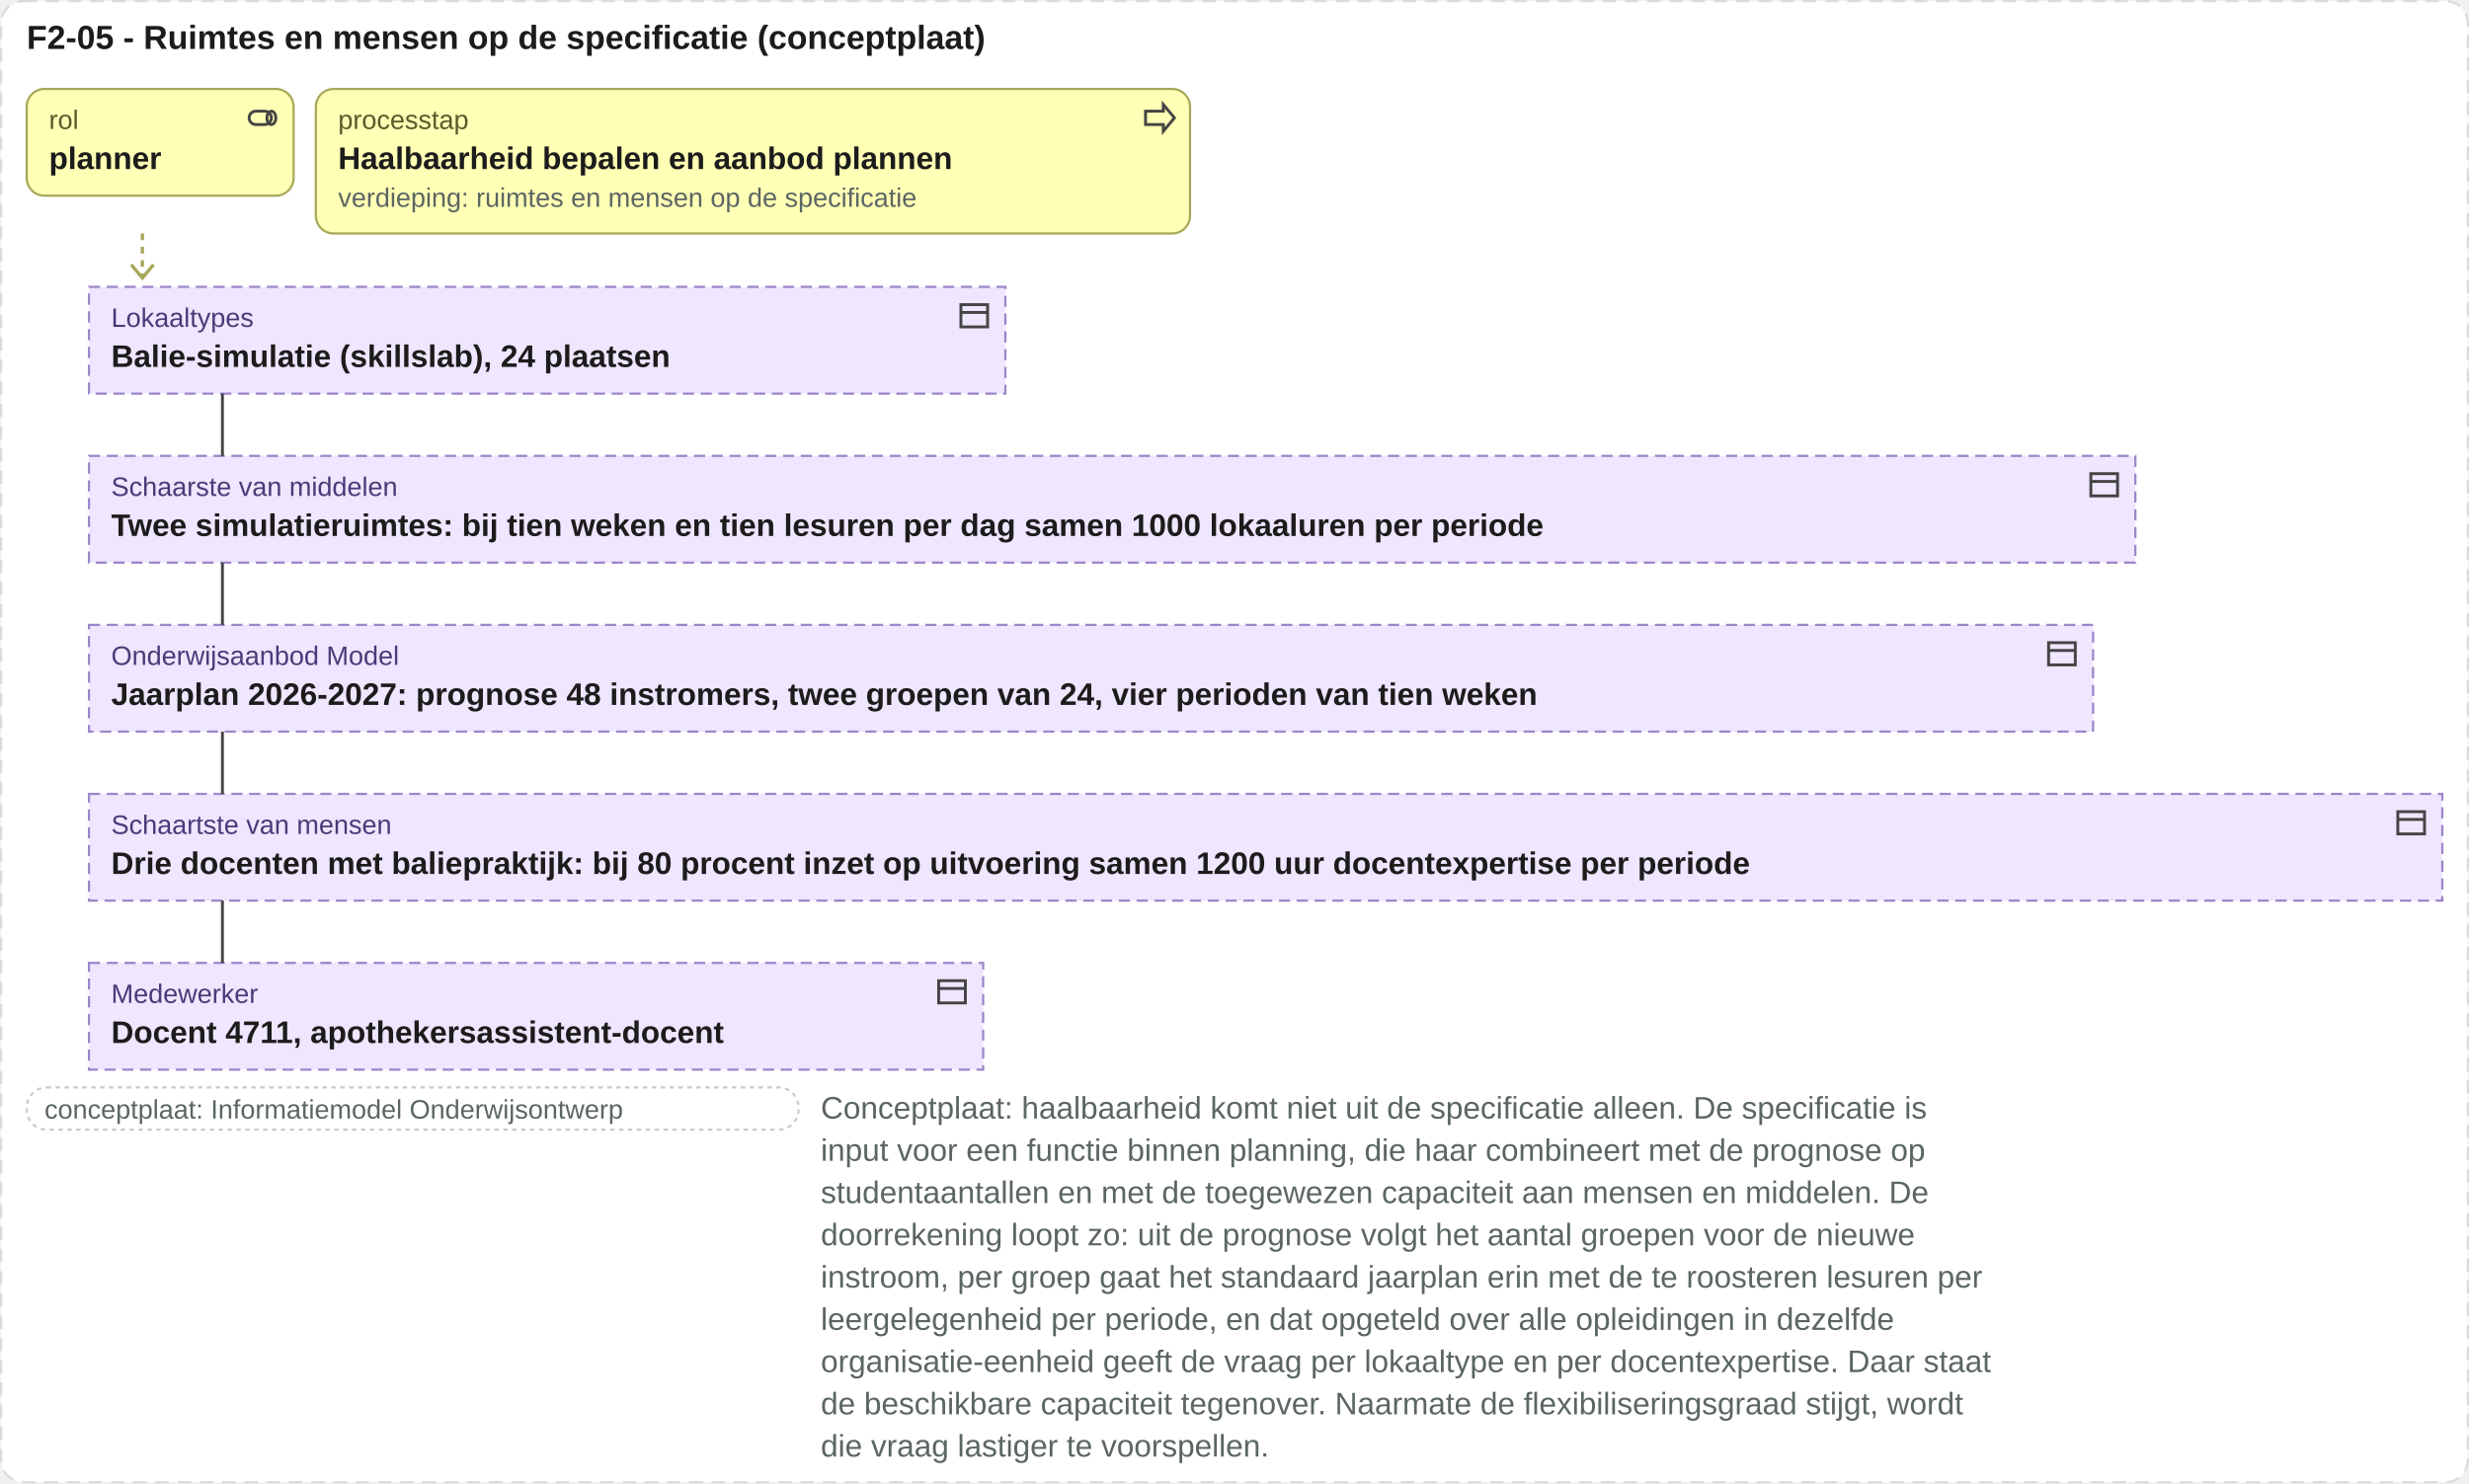
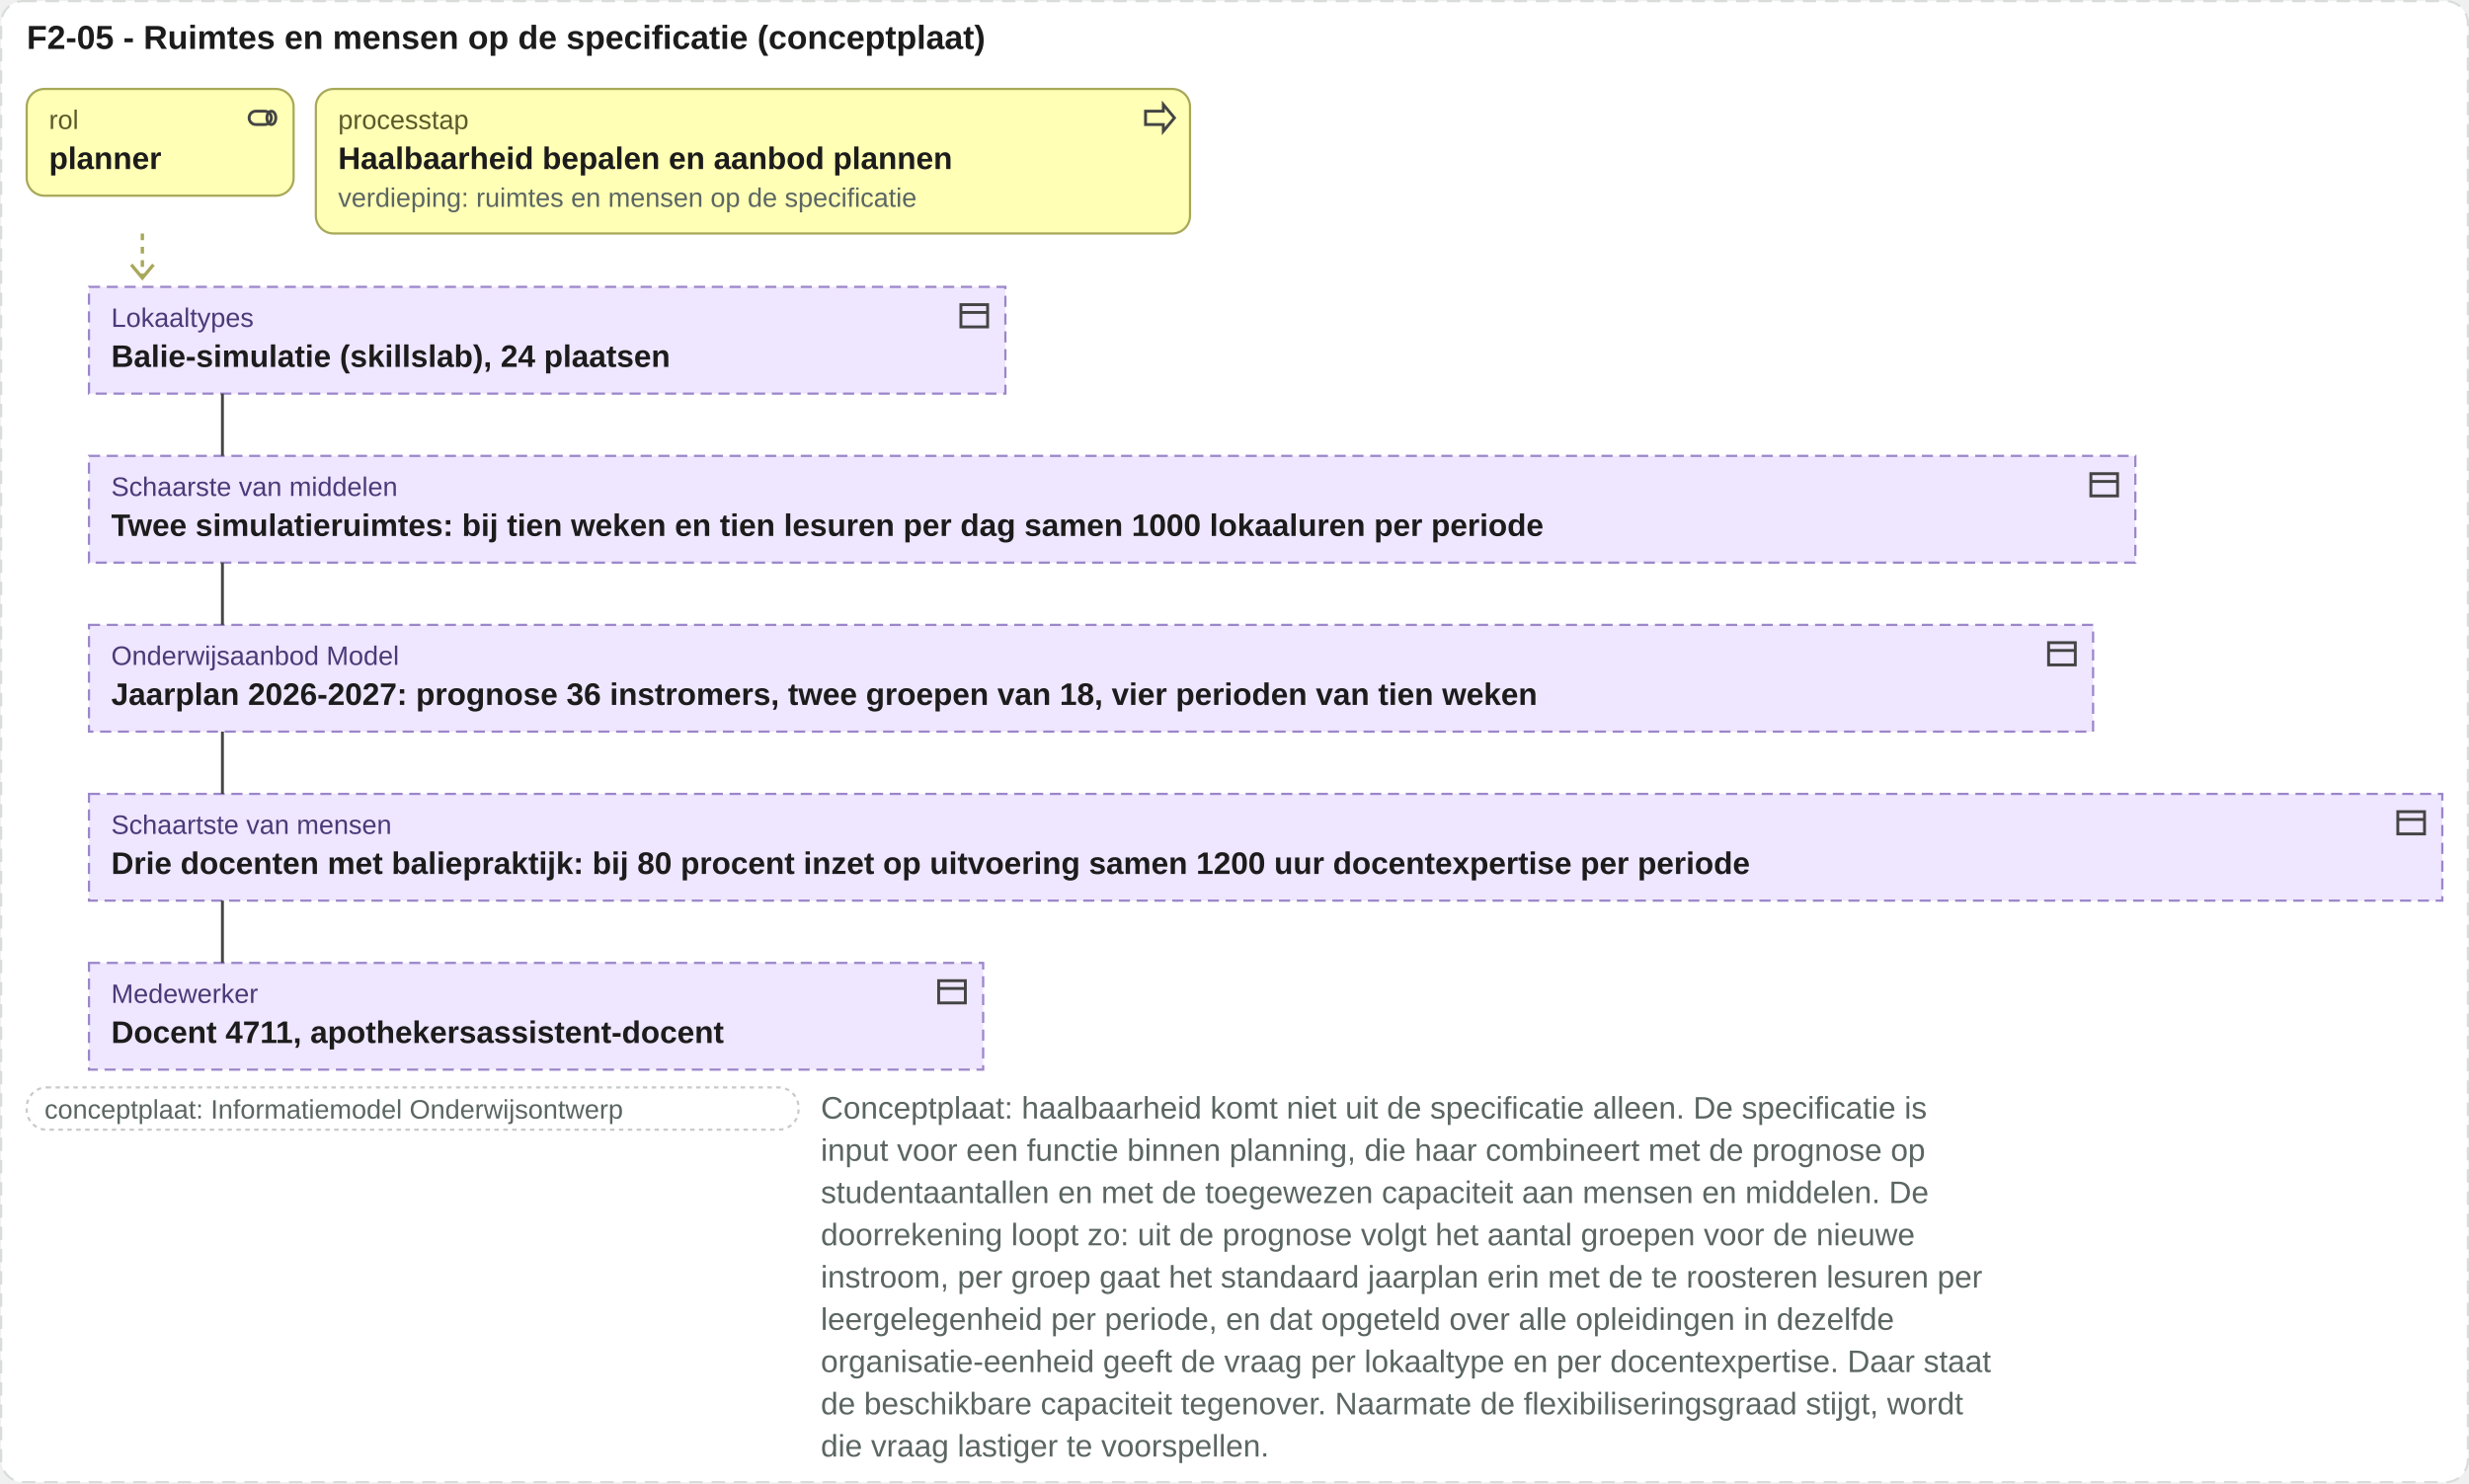
<svg xmlns="http://www.w3.org/2000/svg" viewBox="0 0 1110 667" width="1110" height="667">
  <rect x="0.5" y="0.5" width="1109" height="666" rx="10" fill="#ffffff" stroke="#d8ddda" stroke-dasharray="6 4" />
  <text x="12" y="22" font-family="Arial, Helvetica, sans-serif" font-size="15" font-weight="bold" fill="#1c1c1c" text-anchor="start">F2-05 - Ruimtes en mensen op de specificatie (conceptplaat)</text>
  <rect x="12" y="40" width="120" height="48" rx="8" fill="#ffffb5" stroke="#a8a85a" />
  <g transform="translate(110,45)" fill="none" stroke="#444" stroke-width="1.3">
    <rect x="2" y="5" width="10" height="6" rx="3" />
    <ellipse cx="12" cy="8" rx="2" ry="3" />
  </g>
  <text x="22" y="58" font-family="Arial, Helvetica, sans-serif" font-size="12" fill="#5a5a2a" text-anchor="start">rol</text>
  <text x="22" y="76" font-family="Arial, Helvetica, sans-serif" font-size="14" font-weight="bold" fill="#1c1c1c" text-anchor="start">planner</text>
  <rect x="142" y="40" width="393" height="65" rx="8" fill="#ffffb5" stroke="#a8a85a" />
  <g transform="translate(513,45)" fill="none" stroke="#444" stroke-width="1.3">
    <path d="M2 5h8V2l5 6-5 6v-3H2z" />
  </g>
  <text x="152" y="58" font-family="Arial, Helvetica, sans-serif" font-size="12" fill="#5a5a2a" text-anchor="start">processtap</text>
  <text x="152" y="76" font-family="Arial, Helvetica, sans-serif" font-size="14" font-weight="bold" fill="#1c1c1c" text-anchor="start">Haalbaarheid bepalen en aanbod plannen</text>
  <text x="152" y="93" font-family="Arial, Helvetica, sans-serif" font-size="12" fill="#5b6663" text-anchor="start">verdieping: ruimtes en mensen op de specificatie</text>
  <path d="M64 105 V125" stroke="#a8a85a" stroke-width="1.5" stroke-dasharray="3 3" />
  <path d="M59 119 l5 6 5 -6" fill="none" stroke="#a8a85a" stroke-width="1.5" />
  <rect x="40" y="129" width="412" height="48" rx="0" fill="#efe6ff" stroke="#9b86c9" stroke-dasharray="5 3" />
  <g transform="translate(430,134)" fill="none" stroke="#444" stroke-width="1.3">
    <rect x="2" y="3" width="12" height="10" />
    <path d="M2 6.5h12" />
  </g>
  <text x="50" y="147" font-family="Arial, Helvetica, sans-serif" font-size="12" fill="#4a3a78" text-anchor="start">Lokaaltypes</text>
  <text x="50" y="165" font-family="Arial, Helvetica, sans-serif" font-size="14" font-weight="bold" fill="#1c1c1c" text-anchor="start">Balie-simulatie (skillslab), 24 plaatsen</text>
  <rect x="40" y="205" width="920" height="48" rx="0" fill="#efe6ff" stroke="#9b86c9" stroke-dasharray="5 3" />
  <g transform="translate(938,210)" fill="none" stroke="#444" stroke-width="1.3">
    <rect x="2" y="3" width="12" height="10" />
    <path d="M2 6.5h12" />
  </g>
  <text x="50" y="223" font-family="Arial, Helvetica, sans-serif" font-size="12" fill="#4a3a78" text-anchor="start">Schaarste van middelen</text>
  <text x="50" y="241" font-family="Arial, Helvetica, sans-serif" font-size="14" font-weight="bold" fill="#1c1c1c" text-anchor="start">Twee simulatieruimtes: bij tien weken en tien lesuren per dag samen 1000 lokaaluren per periode</text>
  <rect x="40" y="281" width="901" height="48" rx="0" fill="#efe6ff" stroke="#9b86c9" stroke-dasharray="5 3" />
  <g transform="translate(919,286)" fill="none" stroke="#444" stroke-width="1.3">
    <rect x="2" y="3" width="12" height="10" />
    <path d="M2 6.5h12" />
  </g>
  <text x="50" y="299" font-family="Arial, Helvetica, sans-serif" font-size="12" fill="#4a3a78" text-anchor="start">Onderwijsaanbod Model</text>
-   <text x="50" y="317" font-family="Arial, Helvetica, sans-serif" font-size="14" font-weight="bold" fill="#1c1c1c" text-anchor="start">Jaarplan 2026-2027: prognose 48 instromers, twee groepen van 24, vier perioden van tien weken</text>
+   <text x="50" y="317" font-family="Arial, Helvetica, sans-serif" font-size="14" font-weight="bold" fill="#1c1c1c" text-anchor="start">Jaarplan 2026-2027: prognose 36 instromers, twee groepen van 18, vier perioden van tien weken</text>
  <rect x="40" y="357" width="1058" height="48" rx="0" fill="#efe6ff" stroke="#9b86c9" stroke-dasharray="5 3" />
  <g transform="translate(1076,362)" fill="none" stroke="#444" stroke-width="1.3">
    <rect x="2" y="3" width="12" height="10" />
    <path d="M2 6.5h12" />
  </g>
  <text x="50" y="375" font-family="Arial, Helvetica, sans-serif" font-size="12" fill="#4a3a78" text-anchor="start">Schaartste van mensen</text>
  <text x="50" y="393" font-family="Arial, Helvetica, sans-serif" font-size="14" font-weight="bold" fill="#1c1c1c" text-anchor="start">Drie docenten met baliepraktijk: bij 80 procent inzet op uitvoering samen 1200 uur docentexpertise per periode</text>
  <rect x="40" y="433" width="402" height="48" rx="0" fill="#efe6ff" stroke="#9b86c9" stroke-dasharray="5 3" />
  <g transform="translate(420,438)" fill="none" stroke="#444" stroke-width="1.3">
    <rect x="2" y="3" width="12" height="10" />
    <path d="M2 6.5h12" />
  </g>
  <text x="50" y="451" font-family="Arial, Helvetica, sans-serif" font-size="12" fill="#4a3a78" text-anchor="start">Medewerker</text>
  <text x="50" y="469" font-family="Arial, Helvetica, sans-serif" font-size="14" font-weight="bold" fill="#1c1c1c" text-anchor="start">Docent 4711, apothekersassistent-docent</text>
  <path d="M100 177V205" stroke="#444" stroke-width="1.3" fill="none" />
  <path d="M100 253V281" stroke="#444" stroke-width="1.3" fill="none" />
  <path d="M100 329V357" stroke="#444" stroke-width="1.3" fill="none" />
  <path d="M100 405V433" stroke="#444" stroke-width="1.3" fill="none" />
  <rect x="12" y="489" width="347" height="19" rx="9" fill="#ffffff" stroke="#c8ccc9" stroke-dasharray="2 2" />
  <text x="20" y="503" font-family="Arial, Helvetica, sans-serif" font-size="12" fill="#5b6663" text-anchor="start">conceptplaat: Informatiemodel Onderwijsontwerp</text>
  <text x="369" y="503" font-family="Arial, Helvetica, sans-serif" font-size="14" fill="#5b6663" text-anchor="start">Conceptplaat: haalbaarheid komt niet uit de specificatie alleen. De specificatie is</text>
  <text x="369" y="522" font-family="Arial, Helvetica, sans-serif" font-size="14" fill="#5b6663" text-anchor="start">input voor een functie binnen planning, die haar combineert met de prognose op</text>
  <text x="369" y="541" font-family="Arial, Helvetica, sans-serif" font-size="14" fill="#5b6663" text-anchor="start">studentaantallen en met de toegewezen capaciteit aan mensen en middelen. De</text>
  <text x="369" y="560" font-family="Arial, Helvetica, sans-serif" font-size="14" fill="#5b6663" text-anchor="start">doorrekening loopt zo: uit de prognose volgt het aantal groepen voor de nieuwe</text>
  <text x="369" y="579" font-family="Arial, Helvetica, sans-serif" font-size="14" fill="#5b6663" text-anchor="start">instroom, per groep gaat het standaard jaarplan erin met de te roosteren lesuren per</text>
  <text x="369" y="598" font-family="Arial, Helvetica, sans-serif" font-size="14" fill="#5b6663" text-anchor="start">leergelegenheid per periode, en dat opgeteld over alle opleidingen in dezelfde</text>
  <text x="369" y="617" font-family="Arial, Helvetica, sans-serif" font-size="14" fill="#5b6663" text-anchor="start">organisatie-eenheid geeft de vraag per lokaaltype en per docentexpertise. Daar staat</text>
  <text x="369" y="636" font-family="Arial, Helvetica, sans-serif" font-size="14" fill="#5b6663" text-anchor="start">de beschikbare capaciteit tegenover. Naarmate de flexibiliseringsgraad stijgt, wordt</text>
  <text x="369" y="655" font-family="Arial, Helvetica, sans-serif" font-size="14" fill="#5b6663" text-anchor="start">die vraag lastiger te voorspellen.</text>
</svg>
